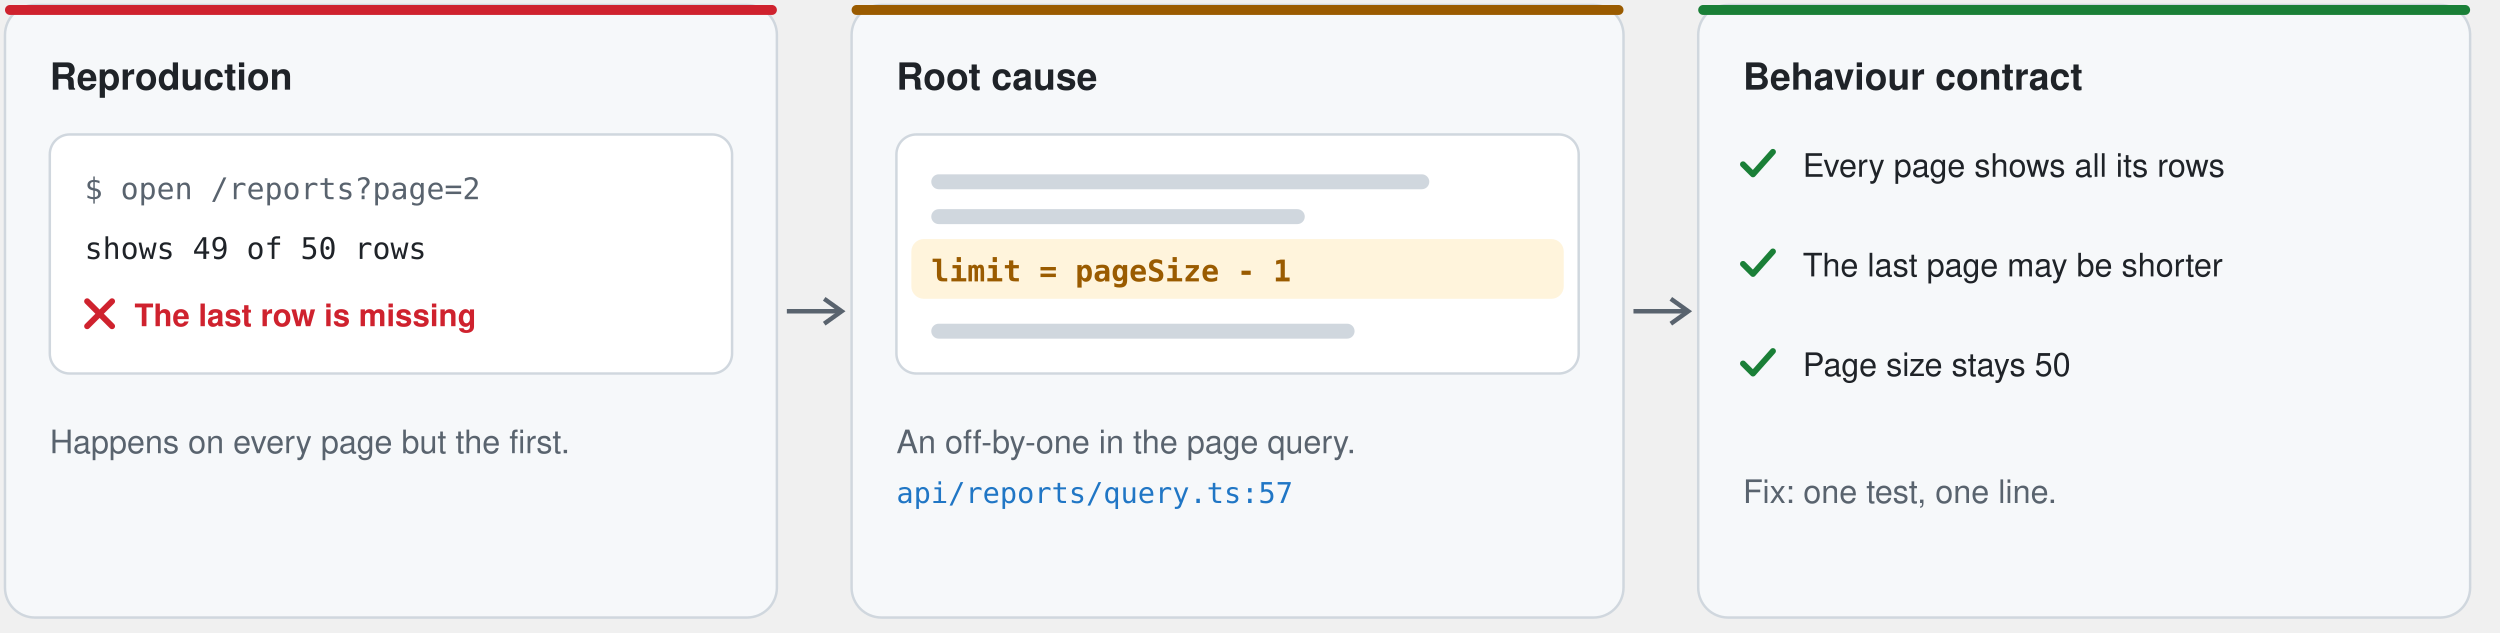
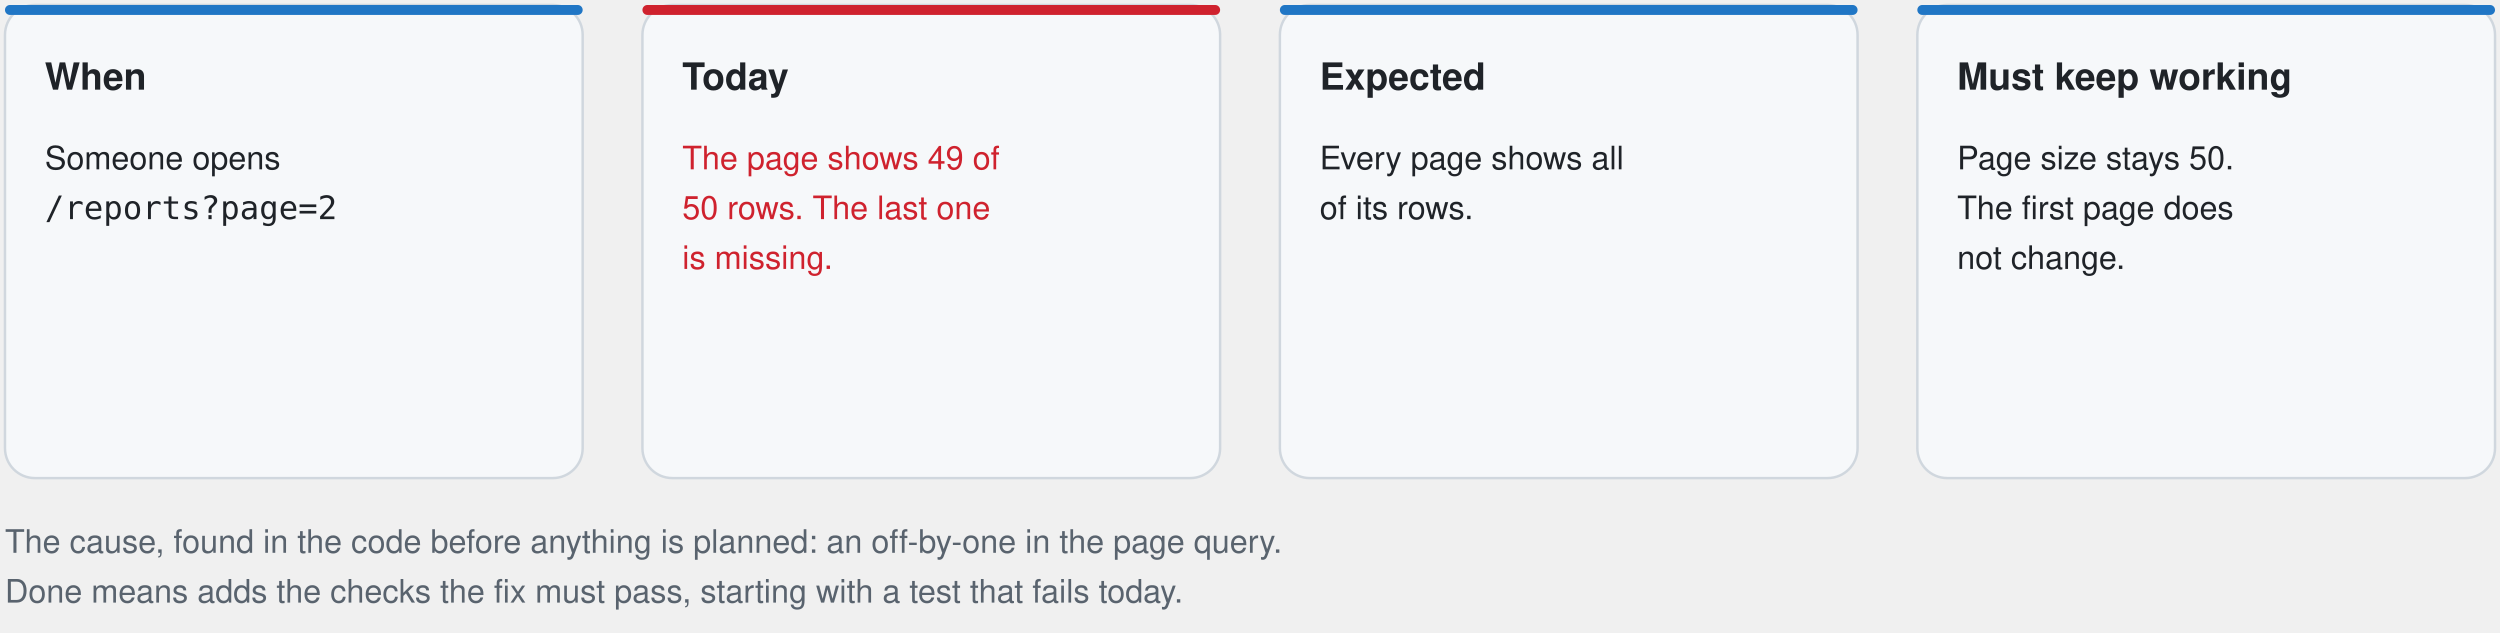
- <svg xmlns="http://www.w3.org/2000/svg" width="1004" height="254" viewBox="-2 -2 1004 254" role="img" aria-label="Diagnosis of a bug: how to reproduce it, its root cause in the code, and the behaviour the fix must have">
-   <rect x="0" y="0" width="310" height="246" rx="12" fill="#f6f8fa" stroke="#d0d7de" stroke-width="1" />
-   <rect x="0" y="0" width="310" height="4" rx="2" fill="#cf222e" />
-   <text x="18" y="34" font-family="-apple-system, BlinkMacSystemFont, 'Segoe UI', 'Helvetica Neue', Helvetica, Arial, sans-serif" font-size="15" font-weight="650" fill="#1f2328" text-anchor="start">Reproduction</text>
-   <path d="M314 123 L336 123" stroke="#59636e" stroke-width="1.8" />
-   <path d="M329 118 l7 5 l-7 5" fill="none" stroke="#59636e" stroke-width="1.8" />
-   <rect x="340" y="0" width="310" height="246" rx="12" fill="#f6f8fa" stroke="#d0d7de" stroke-width="1" />
-   <rect x="340" y="0" width="310" height="4" rx="2" fill="#9a5b00" />
-   <text x="358" y="34" font-family="-apple-system, BlinkMacSystemFont, 'Segoe UI', 'Helvetica Neue', Helvetica, Arial, sans-serif" font-size="15" font-weight="650" fill="#1f2328" text-anchor="start">Root cause</text>
-   <path d="M654 123 L676 123" stroke="#59636e" stroke-width="1.8" />
-   <path d="M669 118 l7 5 l-7 5" fill="none" stroke="#59636e" stroke-width="1.8" />
-   <rect x="680" y="0" width="310" height="246" rx="12" fill="#f6f8fa" stroke="#d0d7de" stroke-width="1" />
-   <rect x="680" y="0" width="310" height="4" rx="2" fill="#1a7f37" />
-   <text x="698" y="34" font-family="-apple-system, BlinkMacSystemFont, 'Segoe UI', 'Helvetica Neue', Helvetica, Arial, sans-serif" font-size="15" font-weight="650" fill="#1f2328" text-anchor="start">Behaviour contract</text>
-   <rect x="18" y="52" width="274" height="96" rx="8" fill="#ffffff" stroke="#d0d7de" />
-   <text x="32" y="78" font-family="ui-monospace, SFMono-Regular, Menlo, Consolas, monospace" font-size="12" font-weight="500" fill="#59636e" text-anchor="start">$ open /reports?page=2</text>
-   <text x="32" y="102" font-family="ui-monospace, SFMono-Regular, Menlo, Consolas, monospace" font-size="12" font-weight="500" fill="#1f2328" text-anchor="start">  shows 49 of 50 rows</text>
-   <path d="M33 119 l10 10 M43 119 l-10 10" stroke="#cf222e" stroke-width="2.4" stroke-linecap="round" />
-   <text x="52" y="129" font-family="-apple-system, BlinkMacSystemFont, 'Segoe UI', 'Helvetica Neue', Helvetica, Arial, sans-serif" font-size="12.5" font-weight="600" fill="#cf222e" text-anchor="start">The last row is missing</text>
-   <text x="18" y="180" font-family="-apple-system, BlinkMacSystemFont, 'Segoe UI', 'Helvetica Neue', Helvetica, Arial, sans-serif" font-size="13" font-weight="400" fill="#59636e" text-anchor="start">Happens on every page but the first.</text>
-   <rect x="358" y="52" width="274" height="96" rx="8" fill="#ffffff" stroke="#d0d7de" />
-   <rect x="372" y="68" width="200" height="6" rx="3" fill="#d0d7de" />
-   <rect x="372" y="82" width="150" height="6" rx="3" fill="#d0d7de" />
-   <rect x="364" y="94" width="262" height="24" rx="5" fill="#fff4dc" />
-   <text x="372" y="111" font-family="ui-monospace, SFMono-Regular, Menlo, Consolas, monospace" font-size="12" font-weight="600" fill="#9a5b00" text-anchor="start">limit = pageSize - 1</text>
-   <rect x="372" y="128" width="170" height="6" rx="3" fill="#d0d7de" />
-   <text x="358" y="180" font-family="-apple-system, BlinkMacSystemFont, 'Segoe UI', 'Helvetica Neue', Helvetica, Arial, sans-serif" font-size="13" font-weight="400" fill="#59636e" text-anchor="start">An off-by-one in the page query.</text>
-   <text x="358" y="200" font-family="ui-monospace, SFMono-Regular, Menlo, Consolas, monospace" font-size="11.5" font-weight="500" fill="#2076c5" text-anchor="start">api/reports/query.ts:57</text>
-   <path d="M698 64 l4 4 l8 -9" fill="none" stroke="#1a7f37" stroke-width="2.4" stroke-linecap="round" stroke-linejoin="round" />
-   <text x="722" y="69" font-family="-apple-system, BlinkMacSystemFont, 'Segoe UI', 'Helvetica Neue', Helvetica, Arial, sans-serif" font-size="13" font-weight="500" fill="#1f2328" text-anchor="start">Every page shows all its rows</text>
-   <path d="M698 104 l4 4 l8 -9" fill="none" stroke="#1a7f37" stroke-width="2.4" stroke-linecap="round" stroke-linejoin="round" />
-   <text x="722" y="109" font-family="-apple-system, BlinkMacSystemFont, 'Segoe UI', 'Helvetica Neue', Helvetica, Arial, sans-serif" font-size="13" font-weight="500" fill="#1f2328" text-anchor="start">The last page may be shorter</text>
-   <path d="M698 144 l4 4 l8 -9" fill="none" stroke="#1a7f37" stroke-width="2.4" stroke-linecap="round" stroke-linejoin="round" />
-   <text x="722" y="149" font-family="-apple-system, BlinkMacSystemFont, 'Segoe UI', 'Helvetica Neue', Helvetica, Arial, sans-serif" font-size="13" font-weight="500" fill="#1f2328" text-anchor="start">Page size stays 50</text>
-   <text x="698" y="200" font-family="-apple-system, BlinkMacSystemFont, 'Segoe UI', 'Helvetica Neue', Helvetica, Arial, sans-serif" font-size="13" font-weight="400" fill="#59636e" text-anchor="start">Fix: one test, one line.</text>
+ <svg xmlns="http://www.w3.org/2000/svg" width="1004" height="254" viewBox="-2 -2 1004 254" role="img" aria-label="A bug in Discuss: when it happens, what happens today, what is expected, and what must keep working">
+   <rect x="0" y="0" width="232" height="190" rx="12" fill="#f6f8fa" stroke="#d0d7de" stroke-width="1" />
+   <rect x="0" y="0" width="232" height="4" rx="2" fill="#2076c5" />
+   <text x="16" y="34" font-family="-apple-system, BlinkMacSystemFont, 'Segoe UI', 'Helvetica Neue', Helvetica, Arial, sans-serif" font-size="15" font-weight="650" fill="#1f2328" text-anchor="start">When</text>
+   <rect x="256" y="0" width="232" height="190" rx="12" fill="#f6f8fa" stroke="#d0d7de" stroke-width="1" />
+   <rect x="256" y="0" width="232" height="4" rx="2" fill="#cf222e" />
+   <text x="272" y="34" font-family="-apple-system, BlinkMacSystemFont, 'Segoe UI', 'Helvetica Neue', Helvetica, Arial, sans-serif" font-size="15" font-weight="650" fill="#1f2328" text-anchor="start">Today</text>
+   <rect x="512" y="0" width="232" height="190" rx="12" fill="#f6f8fa" stroke="#d0d7de" stroke-width="1" />
+   <rect x="512" y="0" width="232" height="4" rx="2" fill="#2076c5" />
+   <text x="528" y="34" font-family="-apple-system, BlinkMacSystemFont, 'Segoe UI', 'Helvetica Neue', Helvetica, Arial, sans-serif" font-size="15" font-weight="650" fill="#1f2328" text-anchor="start">Expected</text>
+   <rect x="768" y="0" width="232" height="190" rx="12" fill="#f6f8fa" stroke="#d0d7de" stroke-width="1" />
+   <rect x="768" y="0" width="232" height="4" rx="2" fill="#2076c5" />
+   <text x="784" y="34" font-family="-apple-system, BlinkMacSystemFont, 'Segoe UI', 'Helvetica Neue', Helvetica, Arial, sans-serif" font-size="15" font-weight="650" fill="#1f2328" text-anchor="start">Must keep working</text>
+   <text x="16" y="66" font-family="-apple-system, BlinkMacSystemFont, 'Segoe UI', 'Helvetica Neue', Helvetica, Arial, sans-serif" font-size="13" font-weight="500" fill="#1f2328" text-anchor="start">Someone opens</text>
+   <text x="16" y="86" font-family="ui-monospace, SFMono-Regular, Menlo, Consolas, monospace" font-size="13" font-weight="500" fill="#1f2328" text-anchor="start">/reports?page=2</text>
+   <text x="272" y="66" font-family="-apple-system, BlinkMacSystemFont, 'Segoe UI', 'Helvetica Neue', Helvetica, Arial, sans-serif" font-size="13" font-weight="500" fill="#cf222e" text-anchor="start">The page shows 49 of</text>
+   <text x="272" y="86" font-family="-apple-system, BlinkMacSystemFont, 'Segoe UI', 'Helvetica Neue', Helvetica, Arial, sans-serif" font-size="13" font-weight="500" fill="#cf222e" text-anchor="start">50 rows. The last one</text>
+   <text x="272" y="106" font-family="-apple-system, BlinkMacSystemFont, 'Segoe UI', 'Helvetica Neue', Helvetica, Arial, sans-serif" font-size="13" font-weight="500" fill="#cf222e" text-anchor="start">is missing.</text>
+   <text x="528" y="66" font-family="-apple-system, BlinkMacSystemFont, 'Segoe UI', 'Helvetica Neue', Helvetica, Arial, sans-serif" font-size="13" font-weight="500" fill="#1f2328" text-anchor="start">Every page shows all</text>
+   <text x="528" y="86" font-family="-apple-system, BlinkMacSystemFont, 'Segoe UI', 'Helvetica Neue', Helvetica, Arial, sans-serif" font-size="13" font-weight="500" fill="#1f2328" text-anchor="start">of its rows.</text>
+   <text x="784" y="66" font-family="-apple-system, BlinkMacSystemFont, 'Segoe UI', 'Helvetica Neue', Helvetica, Arial, sans-serif" font-size="13" font-weight="500" fill="#1f2328" text-anchor="start">Page size stays 50.</text>
+   <text x="784" y="86" font-family="-apple-system, BlinkMacSystemFont, 'Segoe UI', 'Helvetica Neue', Helvetica, Arial, sans-serif" font-size="13" font-weight="500" fill="#1f2328" text-anchor="start">The first page does</text>
+   <text x="784" y="106" font-family="-apple-system, BlinkMacSystemFont, 'Segoe UI', 'Helvetica Neue', Helvetica, Arial, sans-serif" font-size="13" font-weight="500" fill="#1f2328" text-anchor="start">not change.</text>
+   <text x="0" y="220" font-family="-apple-system, BlinkMacSystemFont, 'Segoe UI', 'Helvetica Neue', Helvetica, Arial, sans-serif" font-size="13" font-weight="400" fill="#59636e" text-anchor="start">The cause, found in the code before anything is planned: an off-by-one in the page query.</text>
+   <text x="0" y="240" font-family="-apple-system, BlinkMacSystemFont, 'Segoe UI', 'Helvetica Neue', Helvetica, Arial, sans-serif" font-size="13" font-weight="400" fill="#59636e" text-anchor="start">Done means adds the checks the fix must pass, starting with a test that fails today.</text>
</svg>
